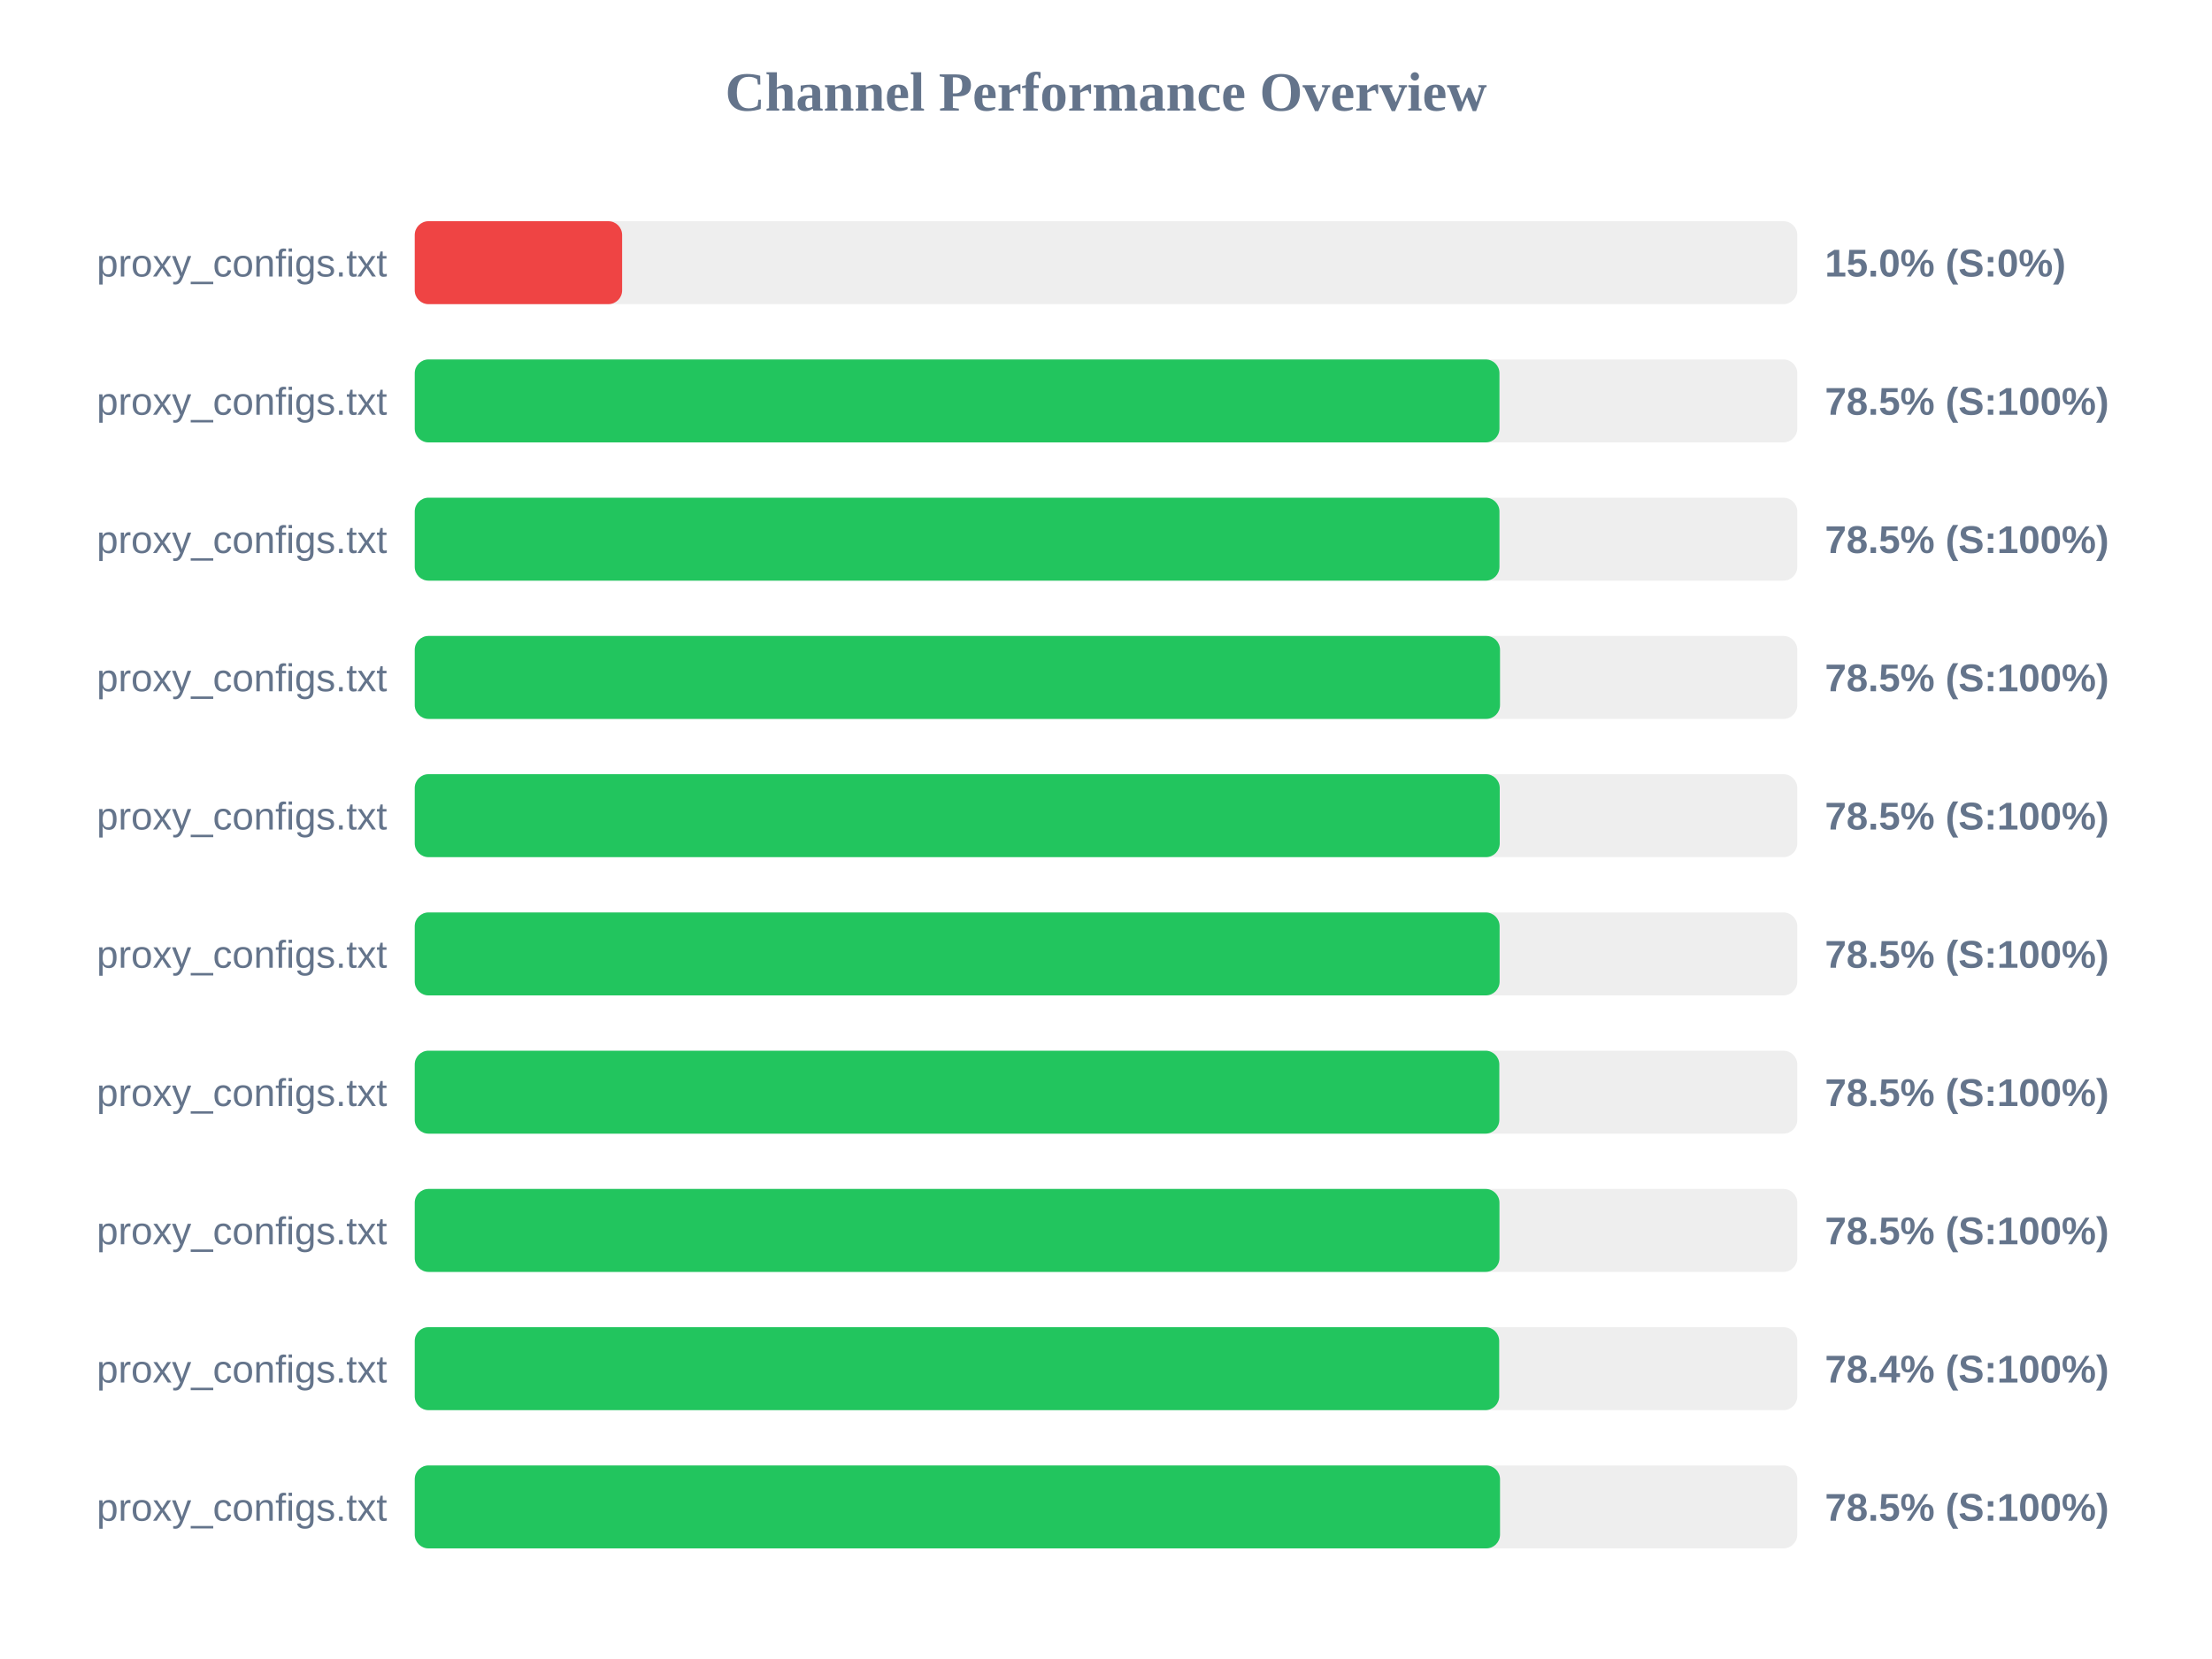
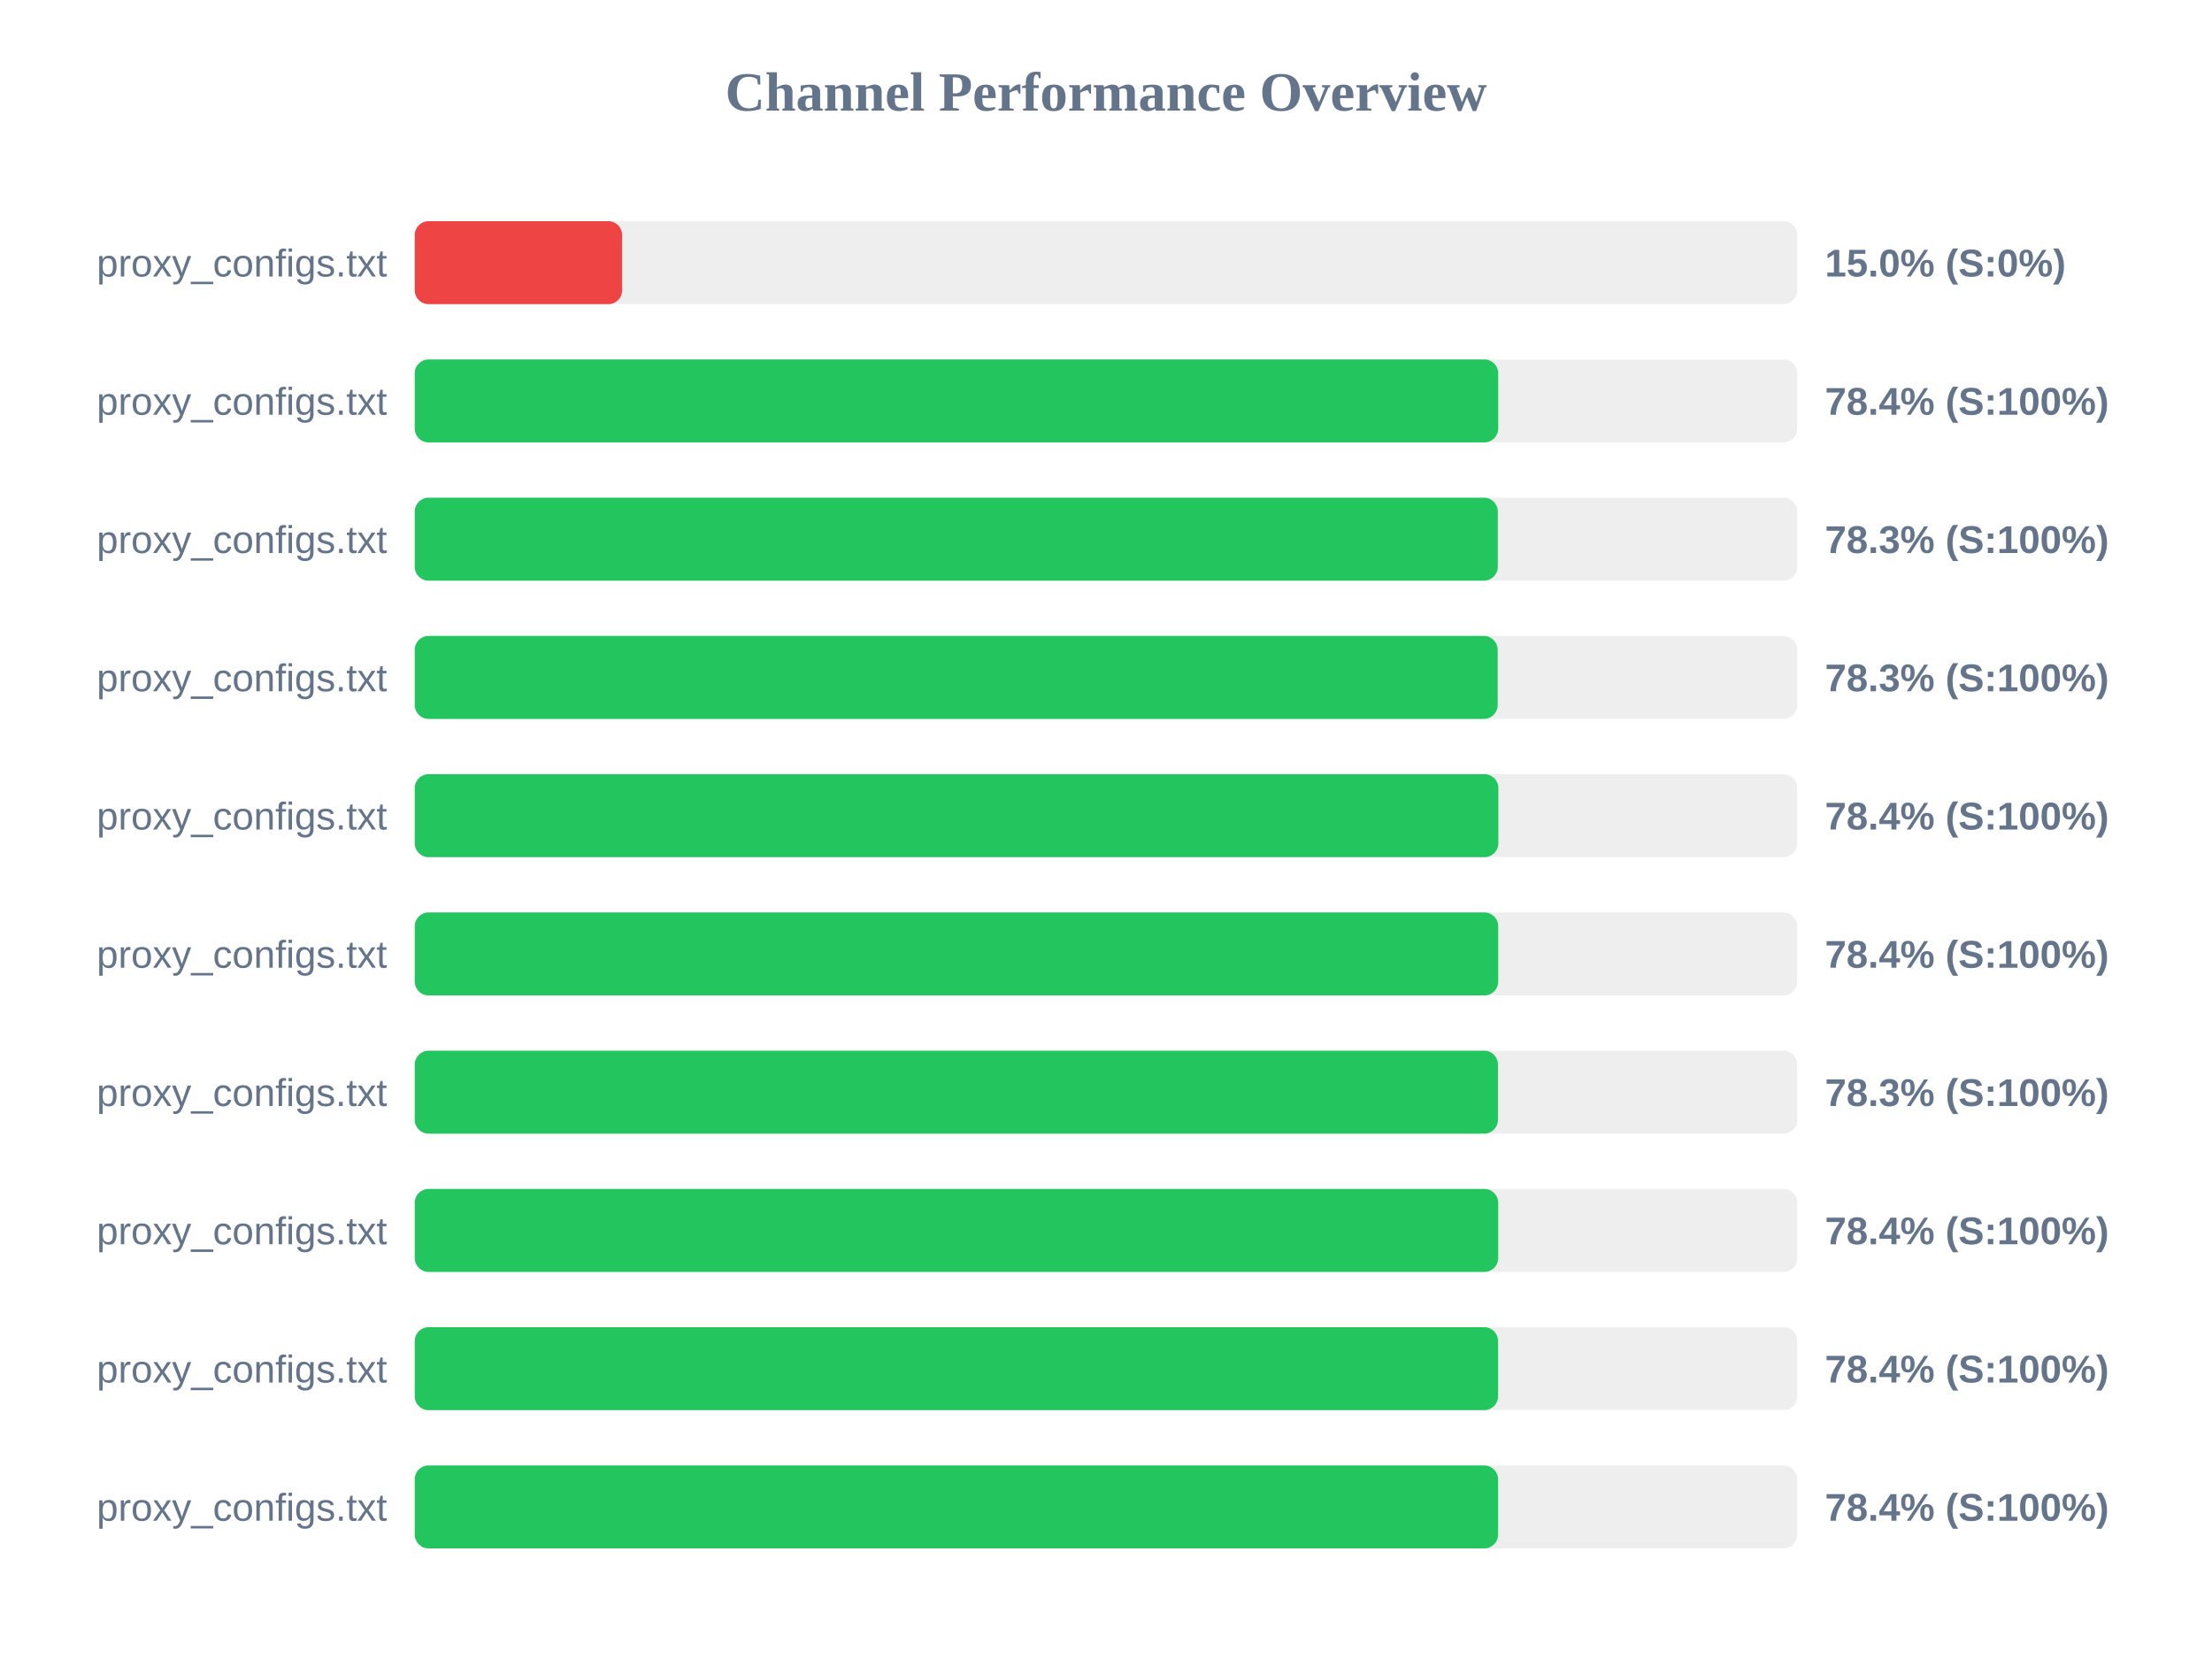
<svg xmlns="http://www.w3.org/2000/svg" width="800" height="600" version="1.1">
  <style>
        .row { font: 14px Arial; fill: #64748b; }
        .score { font: bold 14px Arial; fill: #64748b; }
    </style>
  <text x="400" y="40" text-anchor="middle" font-size="20px" font-weight="bold" fill="#64748b">Channel Performance Overview</text>
  <rect x="150" y="80" width="500" height="30" fill="#eee" rx="5" />
  <rect x="150" y="80" width="75.0" height="30" fill="#ef4444" rx="5" />
  <text x="140" y="100" text-anchor="end" class="row">proxy_configs.txt</text>
  <text x="660" y="100" text-anchor="start" class="score">15.0% (S:0%)</text>
  <rect x="150" y="130" width="500" height="30" fill="#eee" rx="5" />
-   <rect x="150" y="130" width="392.3" height="30" fill="#22c55e" rx="5" />
+   <rect x="150" y="130" width="391.85" height="30" fill="#22c55e" rx="5" />
  <text x="140" y="150" text-anchor="end" class="row">proxy_configs.txt</text>
-   <text x="660" y="150" text-anchor="start" class="score">78.5% (S:100%)</text>
+   <text x="660" y="150" text-anchor="start" class="score">78.4% (S:100%)</text>
  <rect x="150" y="180" width="500" height="30" fill="#eee" rx="5" />
-   <rect x="150" y="180" width="392.3" height="30" fill="#22c55e" rx="5" />
+   <rect x="150" y="180" width="391.7" height="30" fill="#22c55e" rx="5" />
  <text x="140" y="200" text-anchor="end" class="row">proxy_configs.txt</text>
-   <text x="660" y="200" text-anchor="start" class="score">78.5% (S:100%)</text>
+   <text x="660" y="200" text-anchor="start" class="score">78.3% (S:100%)</text>
  <rect x="150" y="230" width="500" height="30" fill="#eee" rx="5" />
-   <rect x="150" y="230" width="392.5" height="30" fill="#22c55e" rx="5" />
+   <rect x="150" y="230" width="391.65" height="30" fill="#22c55e" rx="5" />
  <text x="140" y="250" text-anchor="end" class="row">proxy_configs.txt</text>
-   <text x="660" y="250" text-anchor="start" class="score">78.5% (S:100%)</text>
+   <text x="660" y="250" text-anchor="start" class="score">78.3% (S:100%)</text>
  <rect x="150" y="280" width="500" height="30" fill="#eee" rx="5" />
-   <rect x="150" y="280" width="392.4" height="30" fill="#22c55e" rx="5" />
+   <rect x="150" y="280" width="391.9" height="30" fill="#22c55e" rx="5" />
  <text x="140" y="300" text-anchor="end" class="row">proxy_configs.txt</text>
-   <text x="660" y="300" text-anchor="start" class="score">78.5% (S:100%)</text>
+   <text x="660" y="300" text-anchor="start" class="score">78.4% (S:100%)</text>
  <rect x="150" y="330" width="500" height="30" fill="#eee" rx="5" />
-   <rect x="150" y="330" width="392.35" height="30" fill="#22c55e" rx="5" />
+   <rect x="150" y="330" width="391.85" height="30" fill="#22c55e" rx="5" />
  <text x="140" y="350" text-anchor="end" class="row">proxy_configs.txt</text>
-   <text x="660" y="350" text-anchor="start" class="score">78.5% (S:100%)</text>
+   <text x="660" y="350" text-anchor="start" class="score">78.4% (S:100%)</text>
  <rect x="150" y="380" width="500" height="30" fill="#eee" rx="5" />
-   <rect x="150" y="380" width="392.25" height="30" fill="#22c55e" rx="5" />
+   <rect x="150" y="380" width="391.75" height="30" fill="#22c55e" rx="5" />
  <text x="140" y="400" text-anchor="end" class="row">proxy_configs.txt</text>
-   <text x="660" y="400" text-anchor="start" class="score">78.5% (S:100%)</text>
+   <text x="660" y="400" text-anchor="start" class="score">78.3% (S:100%)</text>
  <rect x="150" y="430" width="500" height="30" fill="#eee" rx="5" />
-   <rect x="150" y="430" width="392.3" height="30" fill="#22c55e" rx="5" />
+   <rect x="150" y="430" width="391.85" height="30" fill="#22c55e" rx="5" />
  <text x="140" y="450" text-anchor="end" class="row">proxy_configs.txt</text>
-   <text x="660" y="450" text-anchor="start" class="score">78.5% (S:100%)</text>
+   <text x="660" y="450" text-anchor="start" class="score">78.4% (S:100%)</text>
  <rect x="150" y="480" width="500" height="30" fill="#eee" rx="5" />
-   <rect x="150" y="480" width="392.2" height="30" fill="#22c55e" rx="5" />
+   <rect x="150" y="480" width="391.8" height="30" fill="#22c55e" rx="5" />
  <text x="140" y="500" text-anchor="end" class="row">proxy_configs.txt</text>
  <text x="660" y="500" text-anchor="start" class="score">78.4% (S:100%)</text>
  <rect x="150" y="530" width="500" height="30" fill="#eee" rx="5" />
-   <rect x="150" y="530" width="392.5" height="30" fill="#22c55e" rx="5" />
+   <rect x="150" y="530" width="391.8" height="30" fill="#22c55e" rx="5" />
  <text x="140" y="550" text-anchor="end" class="row">proxy_configs.txt</text>
-   <text x="660" y="550" text-anchor="start" class="score">78.5% (S:100%)</text>
+   <text x="660" y="550" text-anchor="start" class="score">78.4% (S:100%)</text>
</svg>
